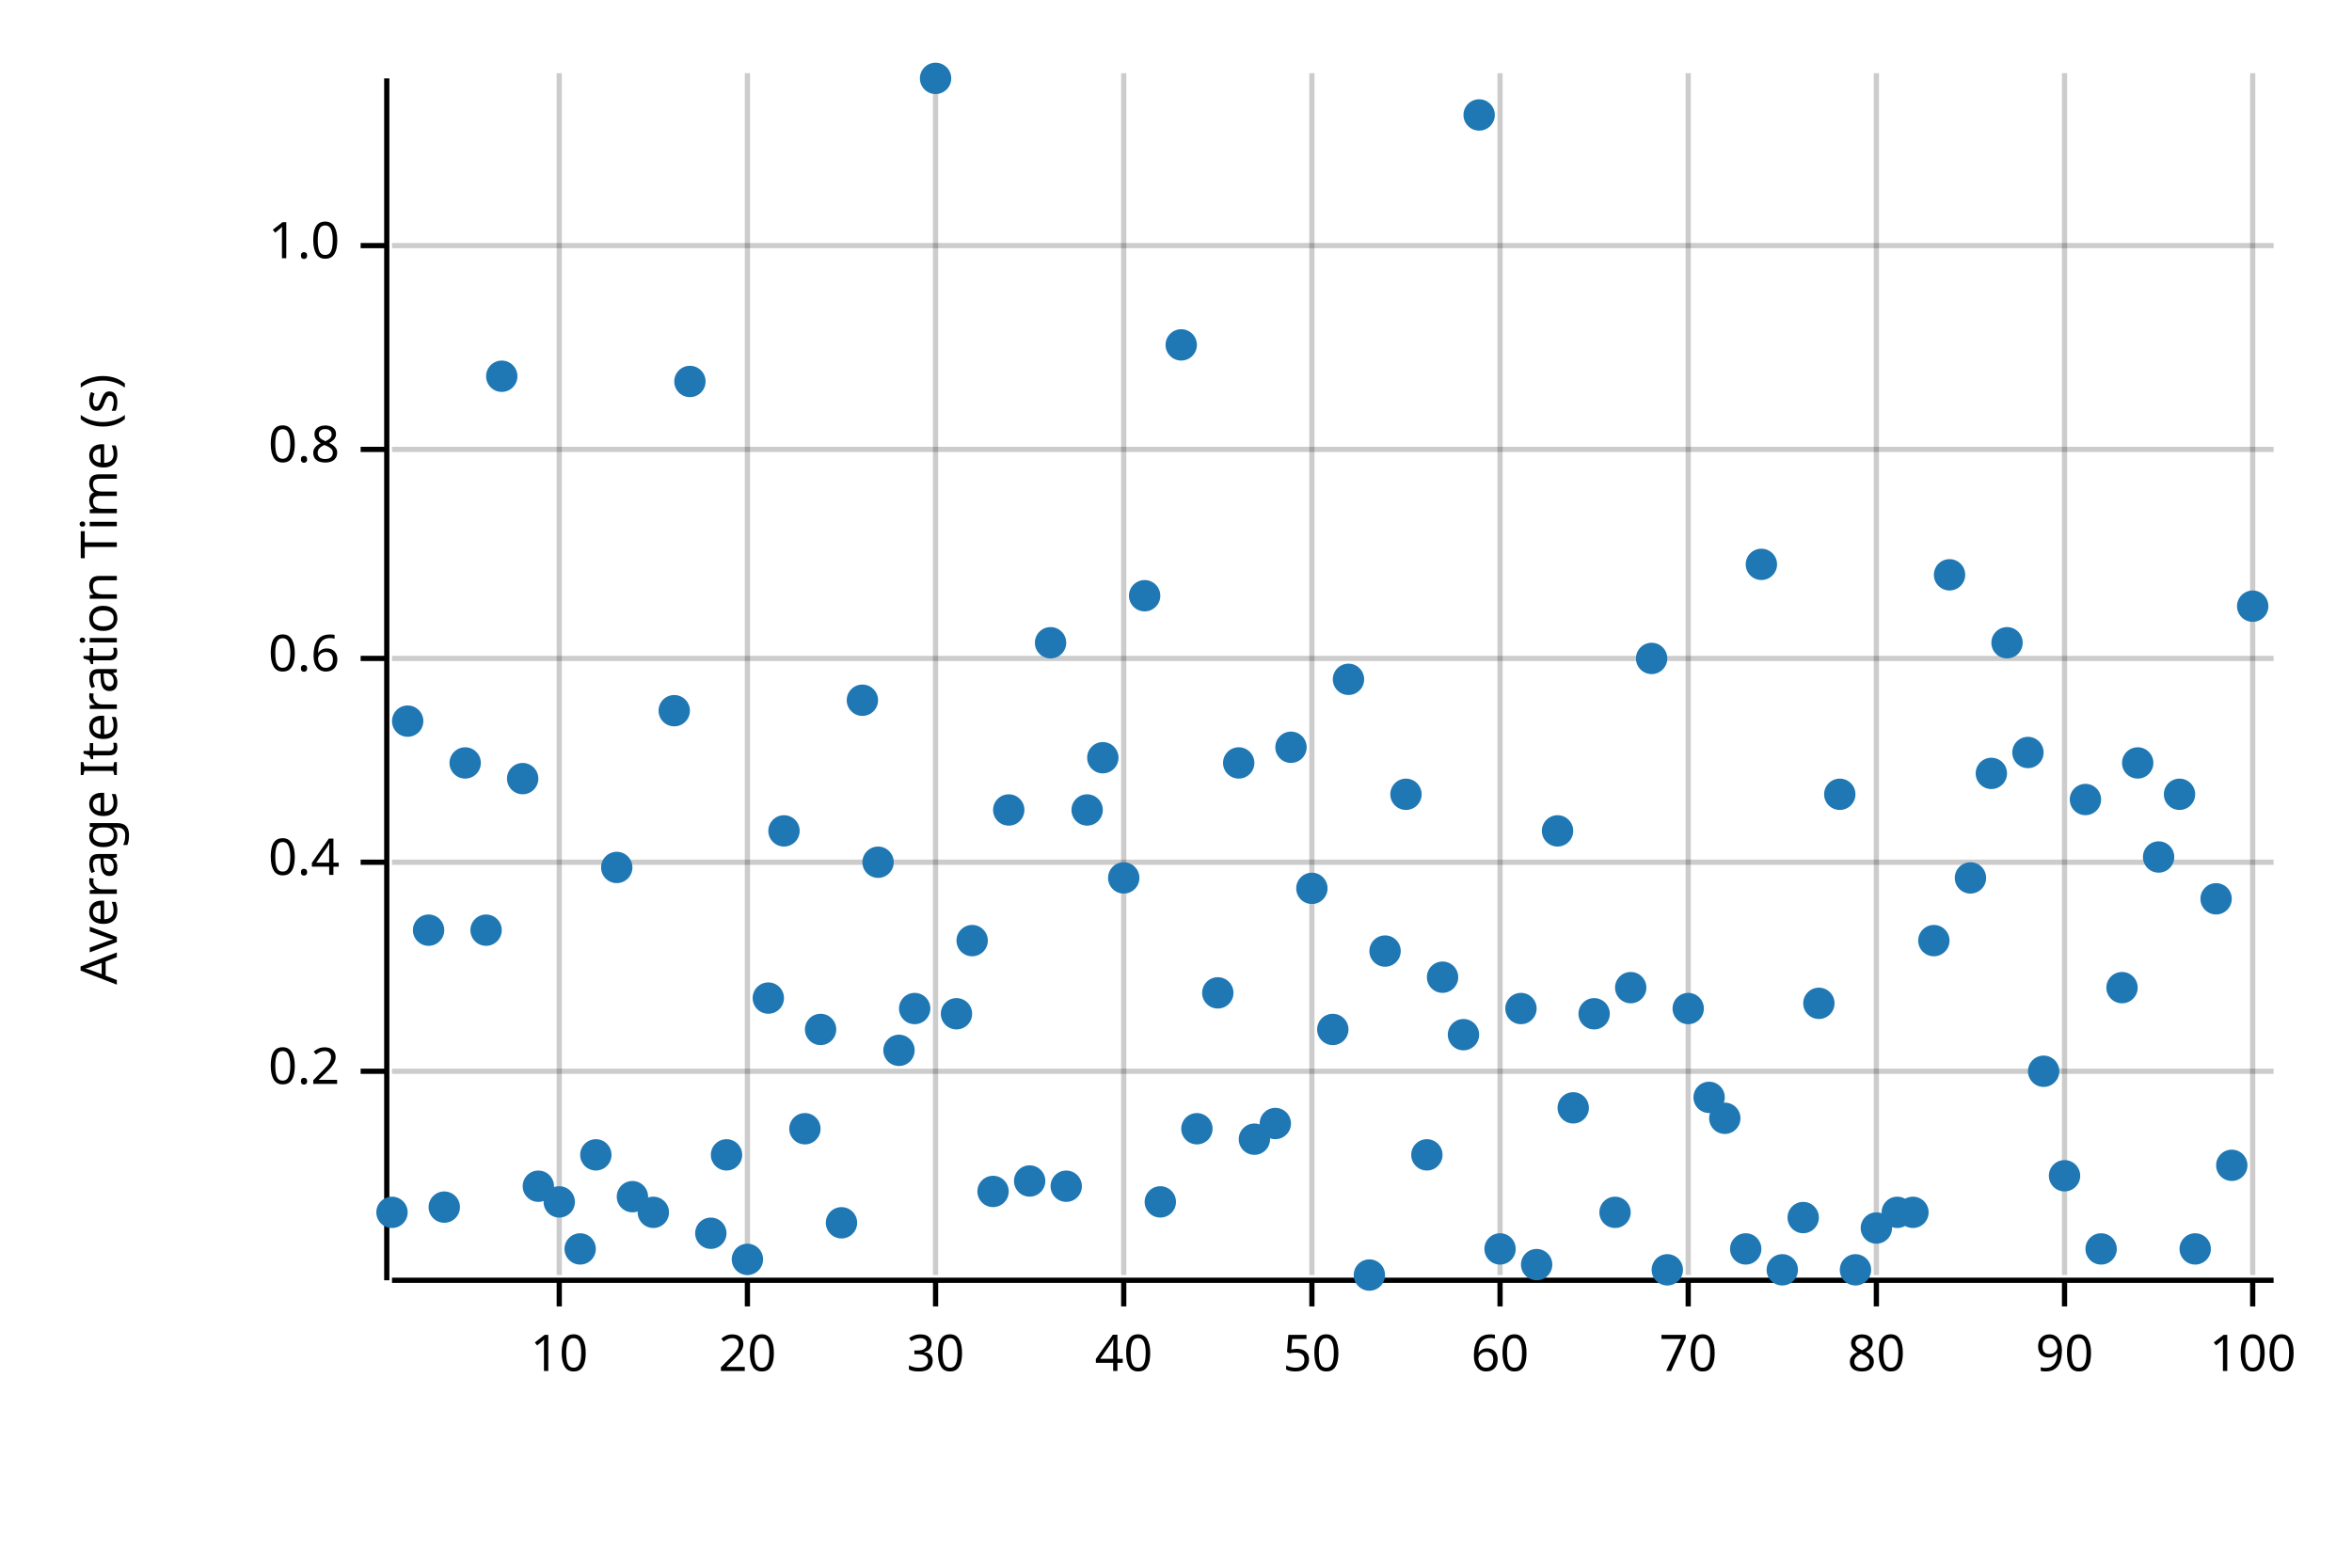
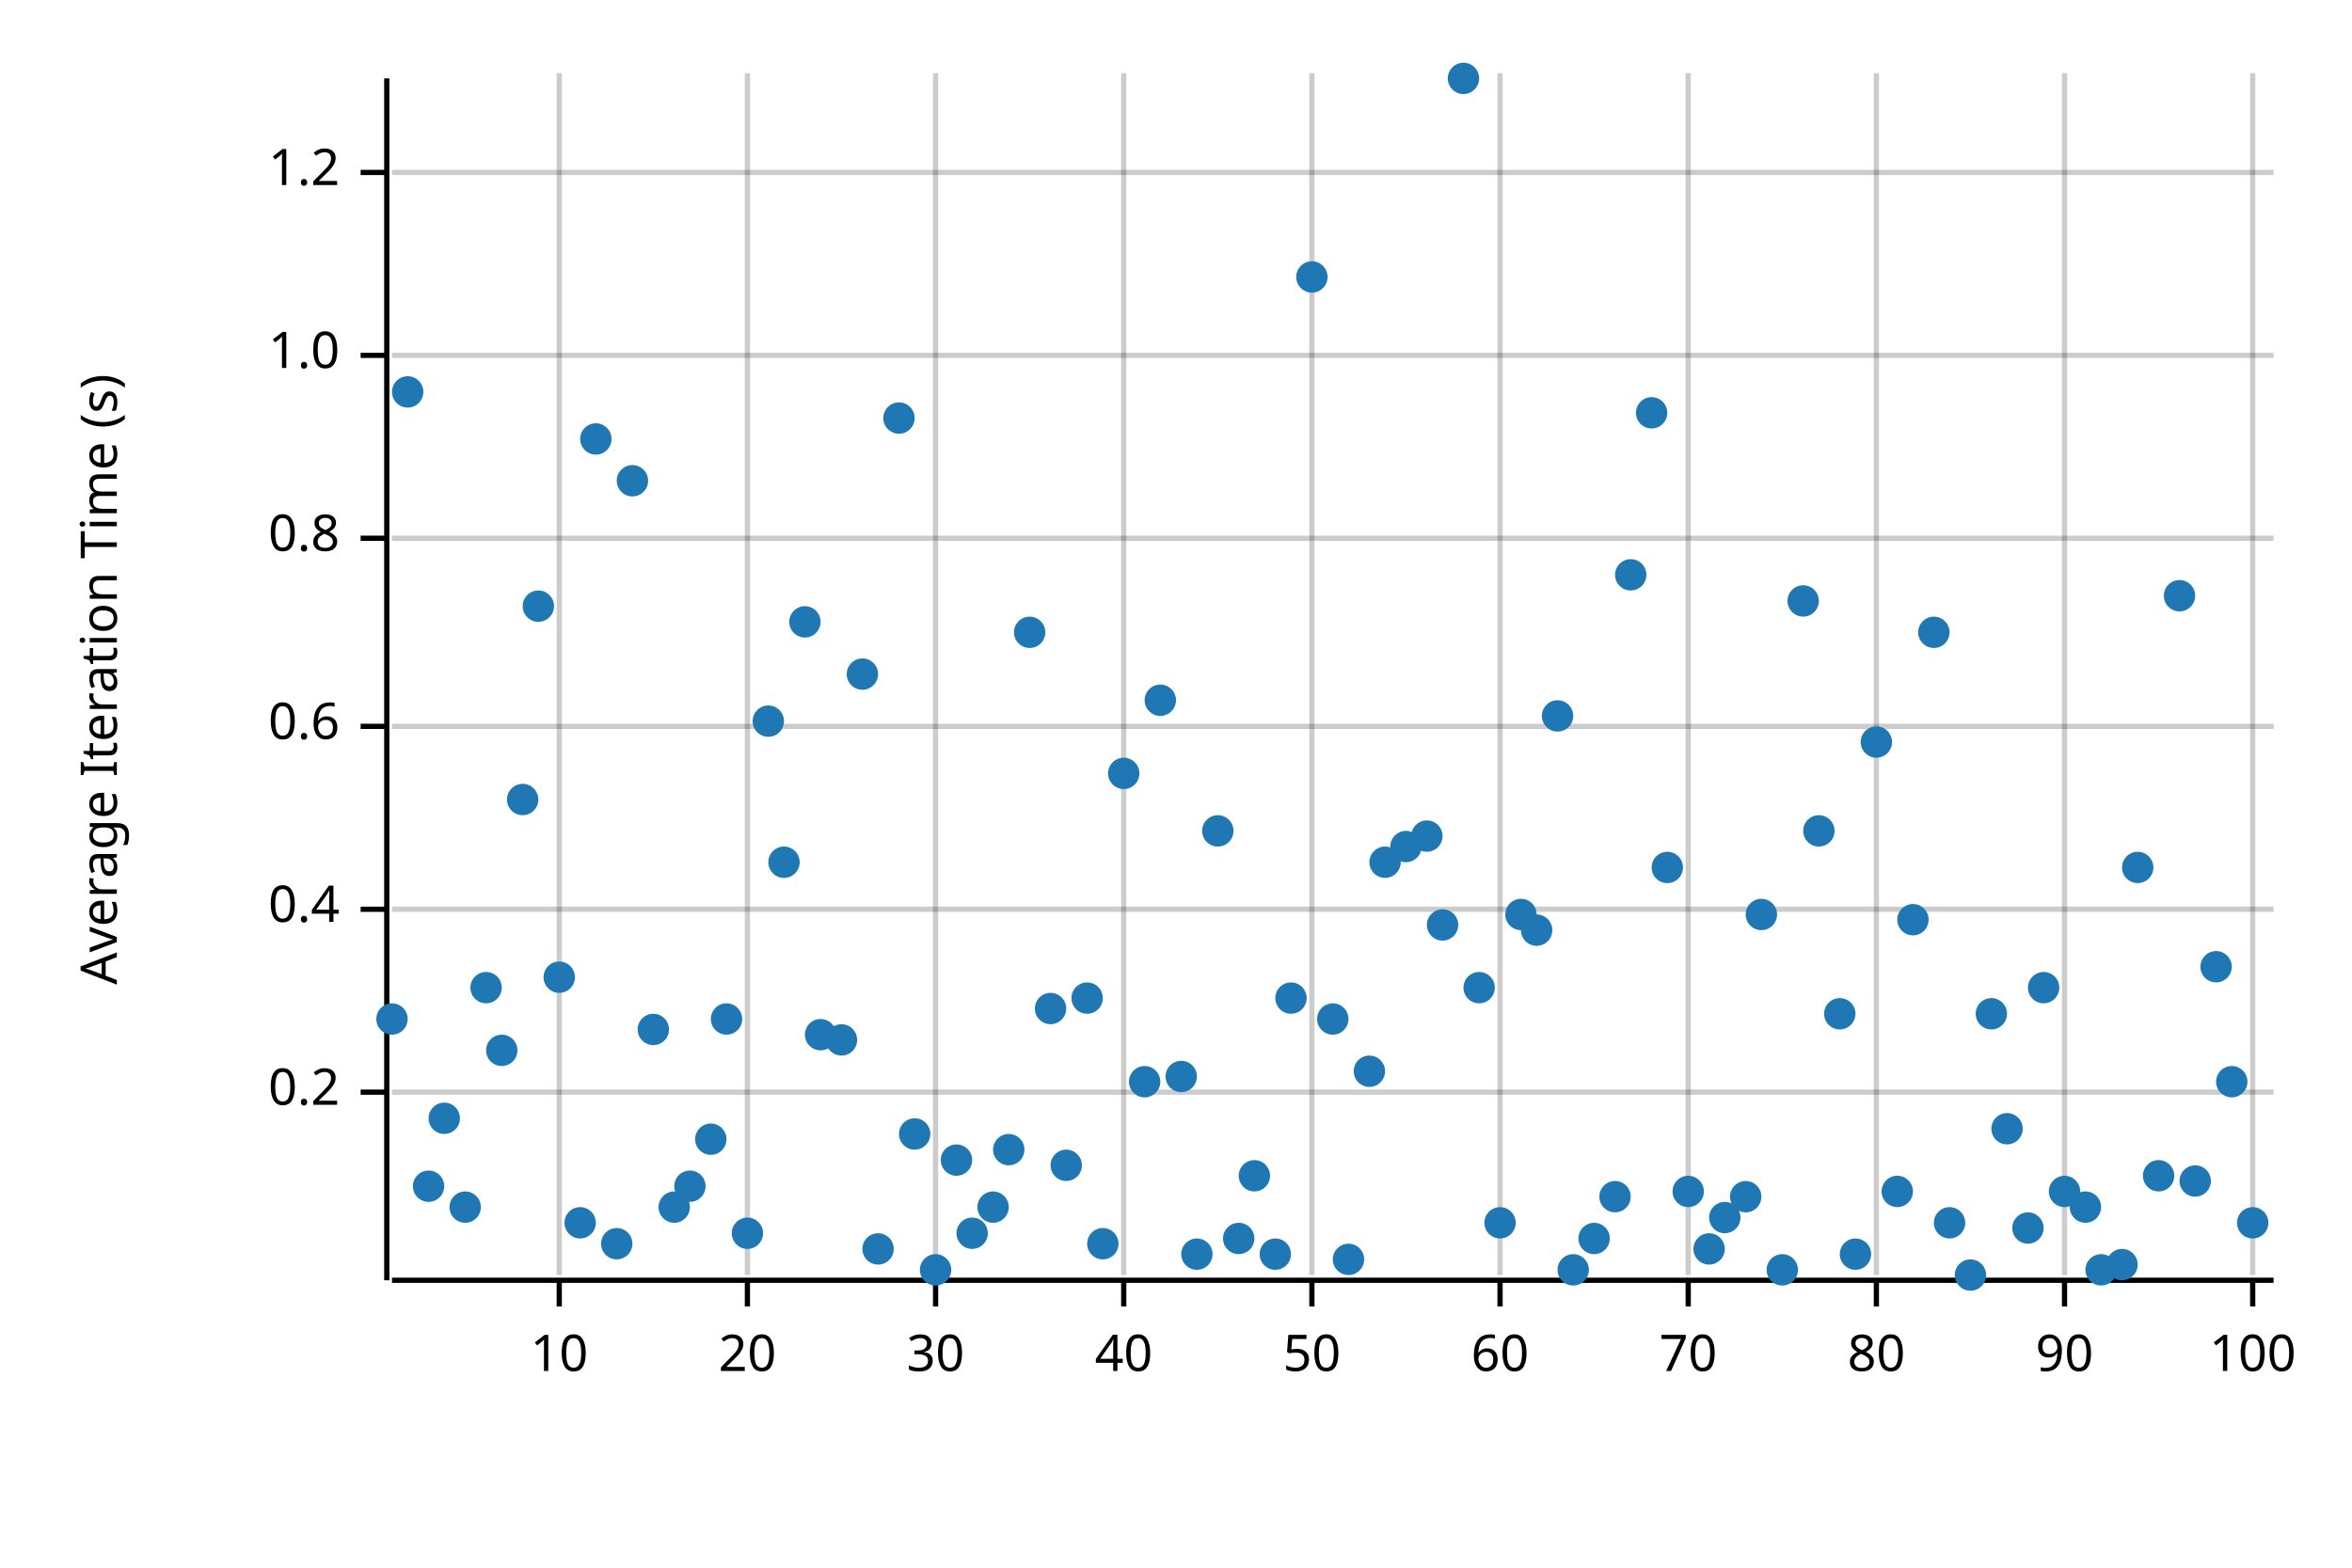
<svg xmlns="http://www.w3.org/2000/svg" width="450" height="300" viewBox="0 0 450 300">
  <text x="15" y="130" dy="0.76em" text-anchor="middle" font-family="sans-serif" font-size="9.677" opacity="1" fill="#000000" transform="rotate(270, 15, 130)">
Average Iteration Time (s)
</text>
  <line opacity="0.2" stroke="#000000" stroke-width="1" x1="107" y1="244" x2="107" y2="14" />
  <line opacity="0.2" stroke="#000000" stroke-width="1" x1="143" y1="244" x2="143" y2="14" />
  <line opacity="0.2" stroke="#000000" stroke-width="1" x1="179" y1="244" x2="179" y2="14" />
  <line opacity="0.2" stroke="#000000" stroke-width="1" x1="215" y1="244" x2="215" y2="14" />
  <line opacity="0.2" stroke="#000000" stroke-width="1" x1="251" y1="244" x2="251" y2="14" />
  <line opacity="0.2" stroke="#000000" stroke-width="1" x1="287" y1="244" x2="287" y2="14" />
  <line opacity="0.2" stroke="#000000" stroke-width="1" x1="323" y1="244" x2="323" y2="14" />
  <line opacity="0.2" stroke="#000000" stroke-width="1" x1="359" y1="244" x2="359" y2="14" />
  <line opacity="0.2" stroke="#000000" stroke-width="1" x1="395" y1="244" x2="395" y2="14" />
  <line opacity="0.2" stroke="#000000" stroke-width="1" x1="431" y1="244" x2="431" y2="14" />
-   <line opacity="0.2" stroke="#000000" stroke-width="1" x1="75" y1="205" x2="435" y2="205" />
-   <line opacity="0.2" stroke="#000000" stroke-width="1" x1="75" y1="165" x2="435" y2="165" />
-   <line opacity="0.2" stroke="#000000" stroke-width="1" x1="75" y1="126" x2="435" y2="126" />
-   <line opacity="0.2" stroke="#000000" stroke-width="1" x1="75" y1="86" x2="435" y2="86" />
-   <line opacity="0.2" stroke="#000000" stroke-width="1" x1="75" y1="47" x2="435" y2="47" />
+   <line opacity="0.2" stroke="#000000" stroke-width="1" x1="75" y1="209" x2="435" y2="209" />
+   <line opacity="0.2" stroke="#000000" stroke-width="1" x1="75" y1="174" x2="435" y2="174" />
+   <line opacity="0.2" stroke="#000000" stroke-width="1" x1="75" y1="139" x2="435" y2="139" />
+   <line opacity="0.2" stroke="#000000" stroke-width="1" x1="75" y1="103" x2="435" y2="103" />
+   <line opacity="0.2" stroke="#000000" stroke-width="1" x1="75" y1="68" x2="435" y2="68" />
+   <line opacity="0.2" stroke="#000000" stroke-width="1" x1="75" y1="33" x2="435" y2="33" />
  <polyline fill="none" opacity="1" stroke="#000000" stroke-width="1" points="74,15 74,245 " />
-   <text x="65" y="205" dy="0.5ex" text-anchor="end" font-family="sans-serif" font-size="9.677" opacity="1" fill="#000000">
+   <text x="65" y="209" dy="0.5ex" text-anchor="end" font-family="sans-serif" font-size="9.677" opacity="1" fill="#000000">
0.2
</text>
-   <polyline fill="none" opacity="1" stroke="#000000" stroke-width="1" points="69,205 74,205 " />
-   <text x="65" y="165" dy="0.5ex" text-anchor="end" font-family="sans-serif" font-size="9.677" opacity="1" fill="#000000">
+   <polyline fill="none" opacity="1" stroke="#000000" stroke-width="1" points="69,209 74,209 " />
+   <text x="65" y="174" dy="0.5ex" text-anchor="end" font-family="sans-serif" font-size="9.677" opacity="1" fill="#000000">
0.4
</text>
-   <polyline fill="none" opacity="1" stroke="#000000" stroke-width="1" points="69,165 74,165 " />
-   <text x="65" y="126" dy="0.5ex" text-anchor="end" font-family="sans-serif" font-size="9.677" opacity="1" fill="#000000">
+   <polyline fill="none" opacity="1" stroke="#000000" stroke-width="1" points="69,174 74,174 " />
+   <text x="65" y="139" dy="0.5ex" text-anchor="end" font-family="sans-serif" font-size="9.677" opacity="1" fill="#000000">
0.6
</text>
-   <polyline fill="none" opacity="1" stroke="#000000" stroke-width="1" points="69,126 74,126 " />
-   <text x="65" y="86" dy="0.5ex" text-anchor="end" font-family="sans-serif" font-size="9.677" opacity="1" fill="#000000">
+   <polyline fill="none" opacity="1" stroke="#000000" stroke-width="1" points="69,139 74,139 " />
+   <text x="65" y="103" dy="0.5ex" text-anchor="end" font-family="sans-serif" font-size="9.677" opacity="1" fill="#000000">
0.8
</text>
-   <polyline fill="none" opacity="1" stroke="#000000" stroke-width="1" points="69,86 74,86 " />
-   <text x="65" y="47" dy="0.5ex" text-anchor="end" font-family="sans-serif" font-size="9.677" opacity="1" fill="#000000">
+   <polyline fill="none" opacity="1" stroke="#000000" stroke-width="1" points="69,103 74,103 " />
+   <text x="65" y="68" dy="0.5ex" text-anchor="end" font-family="sans-serif" font-size="9.677" opacity="1" fill="#000000">
1.0
</text>
-   <polyline fill="none" opacity="1" stroke="#000000" stroke-width="1" points="69,47 74,47 " />
+   <polyline fill="none" opacity="1" stroke="#000000" stroke-width="1" points="69,68 74,68 " />
+   <text x="65" y="33" dy="0.5ex" text-anchor="end" font-family="sans-serif" font-size="9.677" opacity="1" fill="#000000">
+ 1.2
+ </text>
+   <polyline fill="none" opacity="1" stroke="#000000" stroke-width="1" points="69,33 74,33 " />
  <polyline fill="none" opacity="1" stroke="#000000" stroke-width="1" points="75,245 435,245 " />
  <text x="107" y="255" dy="0.76em" text-anchor="middle" font-family="sans-serif" font-size="9.677" opacity="1" fill="#000000">
10
</text>
  <polyline fill="none" opacity="1" stroke="#000000" stroke-width="1" points="107,245 107,250 " />
  <text x="143" y="255" dy="0.76em" text-anchor="middle" font-family="sans-serif" font-size="9.677" opacity="1" fill="#000000">
20
</text>
  <polyline fill="none" opacity="1" stroke="#000000" stroke-width="1" points="143,245 143,250 " />
  <text x="179" y="255" dy="0.76em" text-anchor="middle" font-family="sans-serif" font-size="9.677" opacity="1" fill="#000000">
30
</text>
  <polyline fill="none" opacity="1" stroke="#000000" stroke-width="1" points="179,245 179,250 " />
  <text x="215" y="255" dy="0.76em" text-anchor="middle" font-family="sans-serif" font-size="9.677" opacity="1" fill="#000000">
40
</text>
  <polyline fill="none" opacity="1" stroke="#000000" stroke-width="1" points="215,245 215,250 " />
  <text x="251" y="255" dy="0.76em" text-anchor="middle" font-family="sans-serif" font-size="9.677" opacity="1" fill="#000000">
50
</text>
  <polyline fill="none" opacity="1" stroke="#000000" stroke-width="1" points="251,245 251,250 " />
  <text x="287" y="255" dy="0.76em" text-anchor="middle" font-family="sans-serif" font-size="9.677" opacity="1" fill="#000000">
60
</text>
  <polyline fill="none" opacity="1" stroke="#000000" stroke-width="1" points="287,245 287,250 " />
  <text x="323" y="255" dy="0.76em" text-anchor="middle" font-family="sans-serif" font-size="9.677" opacity="1" fill="#000000">
70
</text>
  <polyline fill="none" opacity="1" stroke="#000000" stroke-width="1" points="323,245 323,250 " />
  <text x="359" y="255" dy="0.76em" text-anchor="middle" font-family="sans-serif" font-size="9.677" opacity="1" fill="#000000">
80
</text>
  <polyline fill="none" opacity="1" stroke="#000000" stroke-width="1" points="359,245 359,250 " />
  <text x="395" y="255" dy="0.76em" text-anchor="middle" font-family="sans-serif" font-size="9.677" opacity="1" fill="#000000">
90
</text>
  <polyline fill="none" opacity="1" stroke="#000000" stroke-width="1" points="395,245 395,250 " />
  <text x="431" y="255" dy="0.76em" text-anchor="middle" font-family="sans-serif" font-size="9.677" opacity="1" fill="#000000">
100
</text>
  <polyline fill="none" opacity="1" stroke="#000000" stroke-width="1" points="431,245 431,250 " />
-   <circle cx="75" cy="232" r="3" opacity="1" fill="#1F78B4" stroke="none" />
-   <circle cx="78" cy="138" r="3" opacity="1" fill="#1F78B4" stroke="none" />
-   <circle cx="82" cy="178" r="3" opacity="1" fill="#1F78B4" stroke="none" />
-   <circle cx="85" cy="231" r="3" opacity="1" fill="#1F78B4" stroke="none" />
-   <circle cx="89" cy="146" r="3" opacity="1" fill="#1F78B4" stroke="none" />
-   <circle cx="93" cy="178" r="3" opacity="1" fill="#1F78B4" stroke="none" />
-   <circle cx="96" cy="72" r="3" opacity="1" fill="#1F78B4" stroke="none" />
-   <circle cx="100" cy="149" r="3" opacity="1" fill="#1F78B4" stroke="none" />
-   <circle cx="103" cy="227" r="3" opacity="1" fill="#1F78B4" stroke="none" />
-   <circle cx="107" cy="230" r="3" opacity="1" fill="#1F78B4" stroke="none" />
-   <circle cx="111" cy="239" r="3" opacity="1" fill="#1F78B4" stroke="none" />
-   <circle cx="114" cy="221" r="3" opacity="1" fill="#1F78B4" stroke="none" />
-   <circle cx="118" cy="166" r="3" opacity="1" fill="#1F78B4" stroke="none" />
-   <circle cx="121" cy="229" r="3" opacity="1" fill="#1F78B4" stroke="none" />
-   <circle cx="125" cy="232" r="3" opacity="1" fill="#1F78B4" stroke="none" />
-   <circle cx="129" cy="136" r="3" opacity="1" fill="#1F78B4" stroke="none" />
-   <circle cx="132" cy="73" r="3" opacity="1" fill="#1F78B4" stroke="none" />
-   <circle cx="136" cy="236" r="3" opacity="1" fill="#1F78B4" stroke="none" />
-   <circle cx="139" cy="221" r="3" opacity="1" fill="#1F78B4" stroke="none" />
-   <circle cx="143" cy="241" r="3" opacity="1" fill="#1F78B4" stroke="none" />
-   <circle cx="147" cy="191" r="3" opacity="1" fill="#1F78B4" stroke="none" />
-   <circle cx="150" cy="159" r="3" opacity="1" fill="#1F78B4" stroke="none" />
-   <circle cx="154" cy="216" r="3" opacity="1" fill="#1F78B4" stroke="none" />
-   <circle cx="157" cy="197" r="3" opacity="1" fill="#1F78B4" stroke="none" />
-   <circle cx="161" cy="234" r="3" opacity="1" fill="#1F78B4" stroke="none" />
-   <circle cx="165" cy="134" r="3" opacity="1" fill="#1F78B4" stroke="none" />
-   <circle cx="168" cy="165" r="3" opacity="1" fill="#1F78B4" stroke="none" />
-   <circle cx="172" cy="201" r="3" opacity="1" fill="#1F78B4" stroke="none" />
-   <circle cx="175" cy="193" r="3" opacity="1" fill="#1F78B4" stroke="none" />
-   <circle cx="179" cy="15" r="3" opacity="1" fill="#1F78B4" stroke="none" />
-   <circle cx="183" cy="194" r="3" opacity="1" fill="#1F78B4" stroke="none" />
-   <circle cx="186" cy="180" r="3" opacity="1" fill="#1F78B4" stroke="none" />
-   <circle cx="190" cy="228" r="3" opacity="1" fill="#1F78B4" stroke="none" />
-   <circle cx="193" cy="155" r="3" opacity="1" fill="#1F78B4" stroke="none" />
-   <circle cx="197" cy="226" r="3" opacity="1" fill="#1F78B4" stroke="none" />
-   <circle cx="201" cy="123" r="3" opacity="1" fill="#1F78B4" stroke="none" />
-   <circle cx="204" cy="227" r="3" opacity="1" fill="#1F78B4" stroke="none" />
-   <circle cx="208" cy="155" r="3" opacity="1" fill="#1F78B4" stroke="none" />
-   <circle cx="211" cy="145" r="3" opacity="1" fill="#1F78B4" stroke="none" />
-   <circle cx="215" cy="168" r="3" opacity="1" fill="#1F78B4" stroke="none" />
-   <circle cx="219" cy="114" r="3" opacity="1" fill="#1F78B4" stroke="none" />
-   <circle cx="222" cy="230" r="3" opacity="1" fill="#1F78B4" stroke="none" />
-   <circle cx="226" cy="66" r="3" opacity="1" fill="#1F78B4" stroke="none" />
-   <circle cx="229" cy="216" r="3" opacity="1" fill="#1F78B4" stroke="none" />
-   <circle cx="233" cy="190" r="3" opacity="1" fill="#1F78B4" stroke="none" />
-   <circle cx="237" cy="146" r="3" opacity="1" fill="#1F78B4" stroke="none" />
-   <circle cx="240" cy="218" r="3" opacity="1" fill="#1F78B4" stroke="none" />
-   <circle cx="244" cy="215" r="3" opacity="1" fill="#1F78B4" stroke="none" />
-   <circle cx="247" cy="143" r="3" opacity="1" fill="#1F78B4" stroke="none" />
-   <circle cx="251" cy="170" r="3" opacity="1" fill="#1F78B4" stroke="none" />
-   <circle cx="255" cy="197" r="3" opacity="1" fill="#1F78B4" stroke="none" />
-   <circle cx="258" cy="130" r="3" opacity="1" fill="#1F78B4" stroke="none" />
-   <circle cx="262" cy="244" r="3" opacity="1" fill="#1F78B4" stroke="none" />
-   <circle cx="265" cy="182" r="3" opacity="1" fill="#1F78B4" stroke="none" />
-   <circle cx="269" cy="152" r="3" opacity="1" fill="#1F78B4" stroke="none" />
-   <circle cx="273" cy="221" r="3" opacity="1" fill="#1F78B4" stroke="none" />
-   <circle cx="276" cy="187" r="3" opacity="1" fill="#1F78B4" stroke="none" />
-   <circle cx="280" cy="198" r="3" opacity="1" fill="#1F78B4" stroke="none" />
-   <circle cx="283" cy="22" r="3" opacity="1" fill="#1F78B4" stroke="none" />
-   <circle cx="287" cy="239" r="3" opacity="1" fill="#1F78B4" stroke="none" />
-   <circle cx="291" cy="193" r="3" opacity="1" fill="#1F78B4" stroke="none" />
-   <circle cx="294" cy="242" r="3" opacity="1" fill="#1F78B4" stroke="none" />
-   <circle cx="298" cy="159" r="3" opacity="1" fill="#1F78B4" stroke="none" />
-   <circle cx="301" cy="212" r="3" opacity="1" fill="#1F78B4" stroke="none" />
-   <circle cx="305" cy="194" r="3" opacity="1" fill="#1F78B4" stroke="none" />
-   <circle cx="309" cy="232" r="3" opacity="1" fill="#1F78B4" stroke="none" />
-   <circle cx="312" cy="189" r="3" opacity="1" fill="#1F78B4" stroke="none" />
-   <circle cx="316" cy="126" r="3" opacity="1" fill="#1F78B4" stroke="none" />
-   <circle cx="319" cy="243" r="3" opacity="1" fill="#1F78B4" stroke="none" />
-   <circle cx="323" cy="193" r="3" opacity="1" fill="#1F78B4" stroke="none" />
-   <circle cx="327" cy="210" r="3" opacity="1" fill="#1F78B4" stroke="none" />
-   <circle cx="330" cy="214" r="3" opacity="1" fill="#1F78B4" stroke="none" />
-   <circle cx="334" cy="239" r="3" opacity="1" fill="#1F78B4" stroke="none" />
-   <circle cx="337" cy="108" r="3" opacity="1" fill="#1F78B4" stroke="none" />
+   <circle cx="75" cy="195" r="3" opacity="1" fill="#1F78B4" stroke="none" />
+   <circle cx="78" cy="75" r="3" opacity="1" fill="#1F78B4" stroke="none" />
+   <circle cx="82" cy="227" r="3" opacity="1" fill="#1F78B4" stroke="none" />
+   <circle cx="85" cy="214" r="3" opacity="1" fill="#1F78B4" stroke="none" />
+   <circle cx="89" cy="231" r="3" opacity="1" fill="#1F78B4" stroke="none" />
+   <circle cx="93" cy="189" r="3" opacity="1" fill="#1F78B4" stroke="none" />
+   <circle cx="96" cy="201" r="3" opacity="1" fill="#1F78B4" stroke="none" />
+   <circle cx="100" cy="153" r="3" opacity="1" fill="#1F78B4" stroke="none" />
+   <circle cx="103" cy="116" r="3" opacity="1" fill="#1F78B4" stroke="none" />
+   <circle cx="107" cy="187" r="3" opacity="1" fill="#1F78B4" stroke="none" />
+   <circle cx="111" cy="234" r="3" opacity="1" fill="#1F78B4" stroke="none" />
+   <circle cx="114" cy="84" r="3" opacity="1" fill="#1F78B4" stroke="none" />
+   <circle cx="118" cy="238" r="3" opacity="1" fill="#1F78B4" stroke="none" />
+   <circle cx="121" cy="92" r="3" opacity="1" fill="#1F78B4" stroke="none" />
+   <circle cx="125" cy="197" r="3" opacity="1" fill="#1F78B4" stroke="none" />
+   <circle cx="129" cy="231" r="3" opacity="1" fill="#1F78B4" stroke="none" />
+   <circle cx="132" cy="227" r="3" opacity="1" fill="#1F78B4" stroke="none" />
+   <circle cx="136" cy="218" r="3" opacity="1" fill="#1F78B4" stroke="none" />
+   <circle cx="139" cy="195" r="3" opacity="1" fill="#1F78B4" stroke="none" />
+   <circle cx="143" cy="236" r="3" opacity="1" fill="#1F78B4" stroke="none" />
+   <circle cx="147" cy="138" r="3" opacity="1" fill="#1F78B4" stroke="none" />
+   <circle cx="150" cy="165" r="3" opacity="1" fill="#1F78B4" stroke="none" />
+   <circle cx="154" cy="119" r="3" opacity="1" fill="#1F78B4" stroke="none" />
+   <circle cx="157" cy="198" r="3" opacity="1" fill="#1F78B4" stroke="none" />
+   <circle cx="161" cy="199" r="3" opacity="1" fill="#1F78B4" stroke="none" />
+   <circle cx="165" cy="129" r="3" opacity="1" fill="#1F78B4" stroke="none" />
+   <circle cx="168" cy="239" r="3" opacity="1" fill="#1F78B4" stroke="none" />
+   <circle cx="172" cy="80" r="3" opacity="1" fill="#1F78B4" stroke="none" />
+   <circle cx="175" cy="217" r="3" opacity="1" fill="#1F78B4" stroke="none" />
+   <circle cx="179" cy="243" r="3" opacity="1" fill="#1F78B4" stroke="none" />
+   <circle cx="183" cy="222" r="3" opacity="1" fill="#1F78B4" stroke="none" />
+   <circle cx="186" cy="236" r="3" opacity="1" fill="#1F78B4" stroke="none" />
+   <circle cx="190" cy="231" r="3" opacity="1" fill="#1F78B4" stroke="none" />
+   <circle cx="193" cy="220" r="3" opacity="1" fill="#1F78B4" stroke="none" />
+   <circle cx="197" cy="121" r="3" opacity="1" fill="#1F78B4" stroke="none" />
+   <circle cx="201" cy="193" r="3" opacity="1" fill="#1F78B4" stroke="none" />
+   <circle cx="204" cy="223" r="3" opacity="1" fill="#1F78B4" stroke="none" />
+   <circle cx="208" cy="191" r="3" opacity="1" fill="#1F78B4" stroke="none" />
+   <circle cx="211" cy="238" r="3" opacity="1" fill="#1F78B4" stroke="none" />
+   <circle cx="215" cy="148" r="3" opacity="1" fill="#1F78B4" stroke="none" />
+   <circle cx="219" cy="207" r="3" opacity="1" fill="#1F78B4" stroke="none" />
+   <circle cx="222" cy="134" r="3" opacity="1" fill="#1F78B4" stroke="none" />
+   <circle cx="226" cy="206" r="3" opacity="1" fill="#1F78B4" stroke="none" />
+   <circle cx="229" cy="240" r="3" opacity="1" fill="#1F78B4" stroke="none" />
+   <circle cx="233" cy="159" r="3" opacity="1" fill="#1F78B4" stroke="none" />
+   <circle cx="237" cy="237" r="3" opacity="1" fill="#1F78B4" stroke="none" />
+   <circle cx="240" cy="225" r="3" opacity="1" fill="#1F78B4" stroke="none" />
+   <circle cx="244" cy="240" r="3" opacity="1" fill="#1F78B4" stroke="none" />
+   <circle cx="247" cy="191" r="3" opacity="1" fill="#1F78B4" stroke="none" />
+   <circle cx="251" cy="53" r="3" opacity="1" fill="#1F78B4" stroke="none" />
+   <circle cx="255" cy="195" r="3" opacity="1" fill="#1F78B4" stroke="none" />
+   <circle cx="258" cy="241" r="3" opacity="1" fill="#1F78B4" stroke="none" />
+   <circle cx="262" cy="205" r="3" opacity="1" fill="#1F78B4" stroke="none" />
+   <circle cx="265" cy="165" r="3" opacity="1" fill="#1F78B4" stroke="none" />
+   <circle cx="269" cy="162" r="3" opacity="1" fill="#1F78B4" stroke="none" />
+   <circle cx="273" cy="160" r="3" opacity="1" fill="#1F78B4" stroke="none" />
+   <circle cx="276" cy="177" r="3" opacity="1" fill="#1F78B4" stroke="none" />
+   <circle cx="280" cy="15" r="3" opacity="1" fill="#1F78B4" stroke="none" />
+   <circle cx="283" cy="189" r="3" opacity="1" fill="#1F78B4" stroke="none" />
+   <circle cx="287" cy="234" r="3" opacity="1" fill="#1F78B4" stroke="none" />
+   <circle cx="291" cy="175" r="3" opacity="1" fill="#1F78B4" stroke="none" />
+   <circle cx="294" cy="178" r="3" opacity="1" fill="#1F78B4" stroke="none" />
+   <circle cx="298" cy="137" r="3" opacity="1" fill="#1F78B4" stroke="none" />
+   <circle cx="301" cy="243" r="3" opacity="1" fill="#1F78B4" stroke="none" />
+   <circle cx="305" cy="237" r="3" opacity="1" fill="#1F78B4" stroke="none" />
+   <circle cx="309" cy="229" r="3" opacity="1" fill="#1F78B4" stroke="none" />
+   <circle cx="312" cy="110" r="3" opacity="1" fill="#1F78B4" stroke="none" />
+   <circle cx="316" cy="79" r="3" opacity="1" fill="#1F78B4" stroke="none" />
+   <circle cx="319" cy="166" r="3" opacity="1" fill="#1F78B4" stroke="none" />
+   <circle cx="323" cy="228" r="3" opacity="1" fill="#1F78B4" stroke="none" />
+   <circle cx="327" cy="239" r="3" opacity="1" fill="#1F78B4" stroke="none" />
+   <circle cx="330" cy="233" r="3" opacity="1" fill="#1F78B4" stroke="none" />
+   <circle cx="334" cy="229" r="3" opacity="1" fill="#1F78B4" stroke="none" />
+   <circle cx="337" cy="175" r="3" opacity="1" fill="#1F78B4" stroke="none" />
  <circle cx="341" cy="243" r="3" opacity="1" fill="#1F78B4" stroke="none" />
-   <circle cx="345" cy="233" r="3" opacity="1" fill="#1F78B4" stroke="none" />
-   <circle cx="348" cy="192" r="3" opacity="1" fill="#1F78B4" stroke="none" />
-   <circle cx="352" cy="152" r="3" opacity="1" fill="#1F78B4" stroke="none" />
-   <circle cx="355" cy="243" r="3" opacity="1" fill="#1F78B4" stroke="none" />
-   <circle cx="359" cy="235" r="3" opacity="1" fill="#1F78B4" stroke="none" />
-   <circle cx="363" cy="232" r="3" opacity="1" fill="#1F78B4" stroke="none" />
-   <circle cx="366" cy="232" r="3" opacity="1" fill="#1F78B4" stroke="none" />
-   <circle cx="370" cy="180" r="3" opacity="1" fill="#1F78B4" stroke="none" />
-   <circle cx="373" cy="110" r="3" opacity="1" fill="#1F78B4" stroke="none" />
-   <circle cx="377" cy="168" r="3" opacity="1" fill="#1F78B4" stroke="none" />
-   <circle cx="381" cy="148" r="3" opacity="1" fill="#1F78B4" stroke="none" />
-   <circle cx="384" cy="123" r="3" opacity="1" fill="#1F78B4" stroke="none" />
-   <circle cx="388" cy="144" r="3" opacity="1" fill="#1F78B4" stroke="none" />
-   <circle cx="391" cy="205" r="3" opacity="1" fill="#1F78B4" stroke="none" />
-   <circle cx="395" cy="225" r="3" opacity="1" fill="#1F78B4" stroke="none" />
-   <circle cx="399" cy="153" r="3" opacity="1" fill="#1F78B4" stroke="none" />
-   <circle cx="402" cy="239" r="3" opacity="1" fill="#1F78B4" stroke="none" />
-   <circle cx="406" cy="189" r="3" opacity="1" fill="#1F78B4" stroke="none" />
-   <circle cx="409" cy="146" r="3" opacity="1" fill="#1F78B4" stroke="none" />
-   <circle cx="413" cy="164" r="3" opacity="1" fill="#1F78B4" stroke="none" />
-   <circle cx="417" cy="152" r="3" opacity="1" fill="#1F78B4" stroke="none" />
-   <circle cx="420" cy="239" r="3" opacity="1" fill="#1F78B4" stroke="none" />
-   <circle cx="424" cy="172" r="3" opacity="1" fill="#1F78B4" stroke="none" />
-   <circle cx="427" cy="223" r="3" opacity="1" fill="#1F78B4" stroke="none" />
-   <circle cx="431" cy="116" r="3" opacity="1" fill="#1F78B4" stroke="none" />
+   <circle cx="345" cy="115" r="3" opacity="1" fill="#1F78B4" stroke="none" />
+   <circle cx="348" cy="159" r="3" opacity="1" fill="#1F78B4" stroke="none" />
+   <circle cx="352" cy="194" r="3" opacity="1" fill="#1F78B4" stroke="none" />
+   <circle cx="355" cy="240" r="3" opacity="1" fill="#1F78B4" stroke="none" />
+   <circle cx="359" cy="142" r="3" opacity="1" fill="#1F78B4" stroke="none" />
+   <circle cx="363" cy="228" r="3" opacity="1" fill="#1F78B4" stroke="none" />
+   <circle cx="366" cy="176" r="3" opacity="1" fill="#1F78B4" stroke="none" />
+   <circle cx="370" cy="121" r="3" opacity="1" fill="#1F78B4" stroke="none" />
+   <circle cx="373" cy="234" r="3" opacity="1" fill="#1F78B4" stroke="none" />
+   <circle cx="377" cy="244" r="3" opacity="1" fill="#1F78B4" stroke="none" />
+   <circle cx="381" cy="194" r="3" opacity="1" fill="#1F78B4" stroke="none" />
+   <circle cx="384" cy="216" r="3" opacity="1" fill="#1F78B4" stroke="none" />
+   <circle cx="388" cy="235" r="3" opacity="1" fill="#1F78B4" stroke="none" />
+   <circle cx="391" cy="189" r="3" opacity="1" fill="#1F78B4" stroke="none" />
+   <circle cx="395" cy="228" r="3" opacity="1" fill="#1F78B4" stroke="none" />
+   <circle cx="399" cy="231" r="3" opacity="1" fill="#1F78B4" stroke="none" />
+   <circle cx="402" cy="243" r="3" opacity="1" fill="#1F78B4" stroke="none" />
+   <circle cx="406" cy="242" r="3" opacity="1" fill="#1F78B4" stroke="none" />
+   <circle cx="409" cy="166" r="3" opacity="1" fill="#1F78B4" stroke="none" />
+   <circle cx="413" cy="225" r="3" opacity="1" fill="#1F78B4" stroke="none" />
+   <circle cx="417" cy="114" r="3" opacity="1" fill="#1F78B4" stroke="none" />
+   <circle cx="420" cy="226" r="3" opacity="1" fill="#1F78B4" stroke="none" />
+   <circle cx="424" cy="185" r="3" opacity="1" fill="#1F78B4" stroke="none" />
+   <circle cx="427" cy="207" r="3" opacity="1" fill="#1F78B4" stroke="none" />
+   <circle cx="431" cy="234" r="3" opacity="1" fill="#1F78B4" stroke="none" />
</svg>
